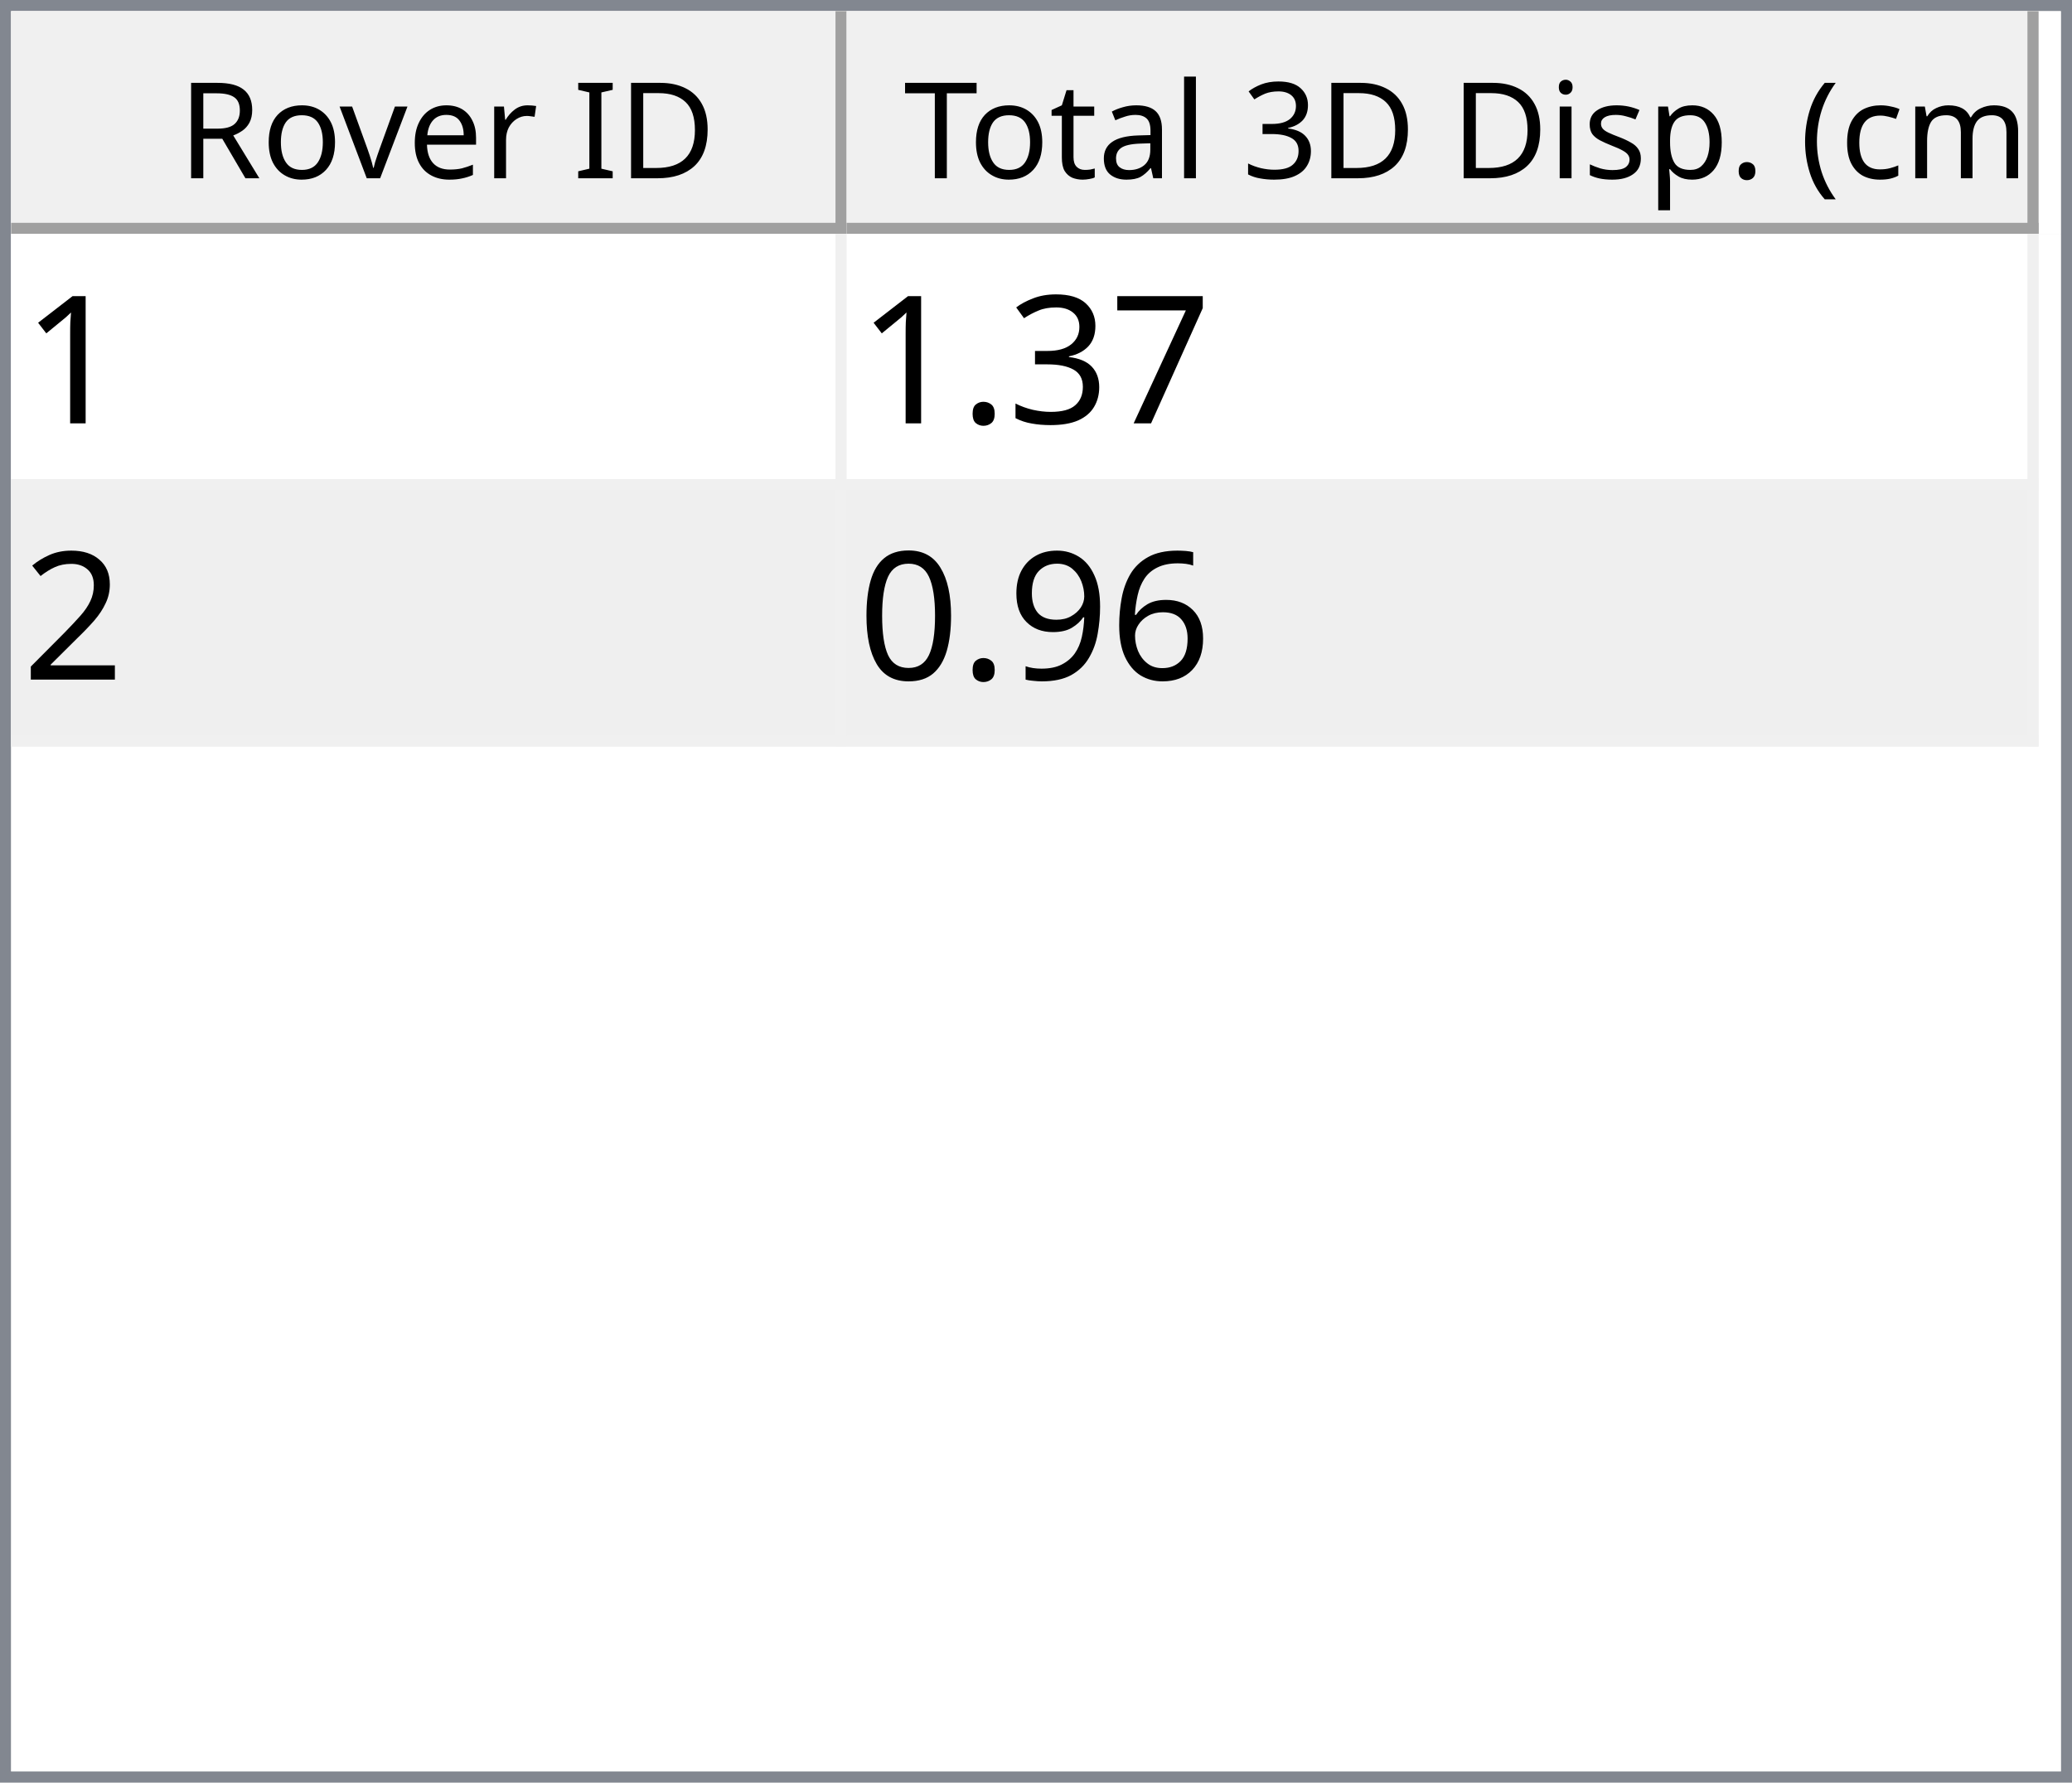
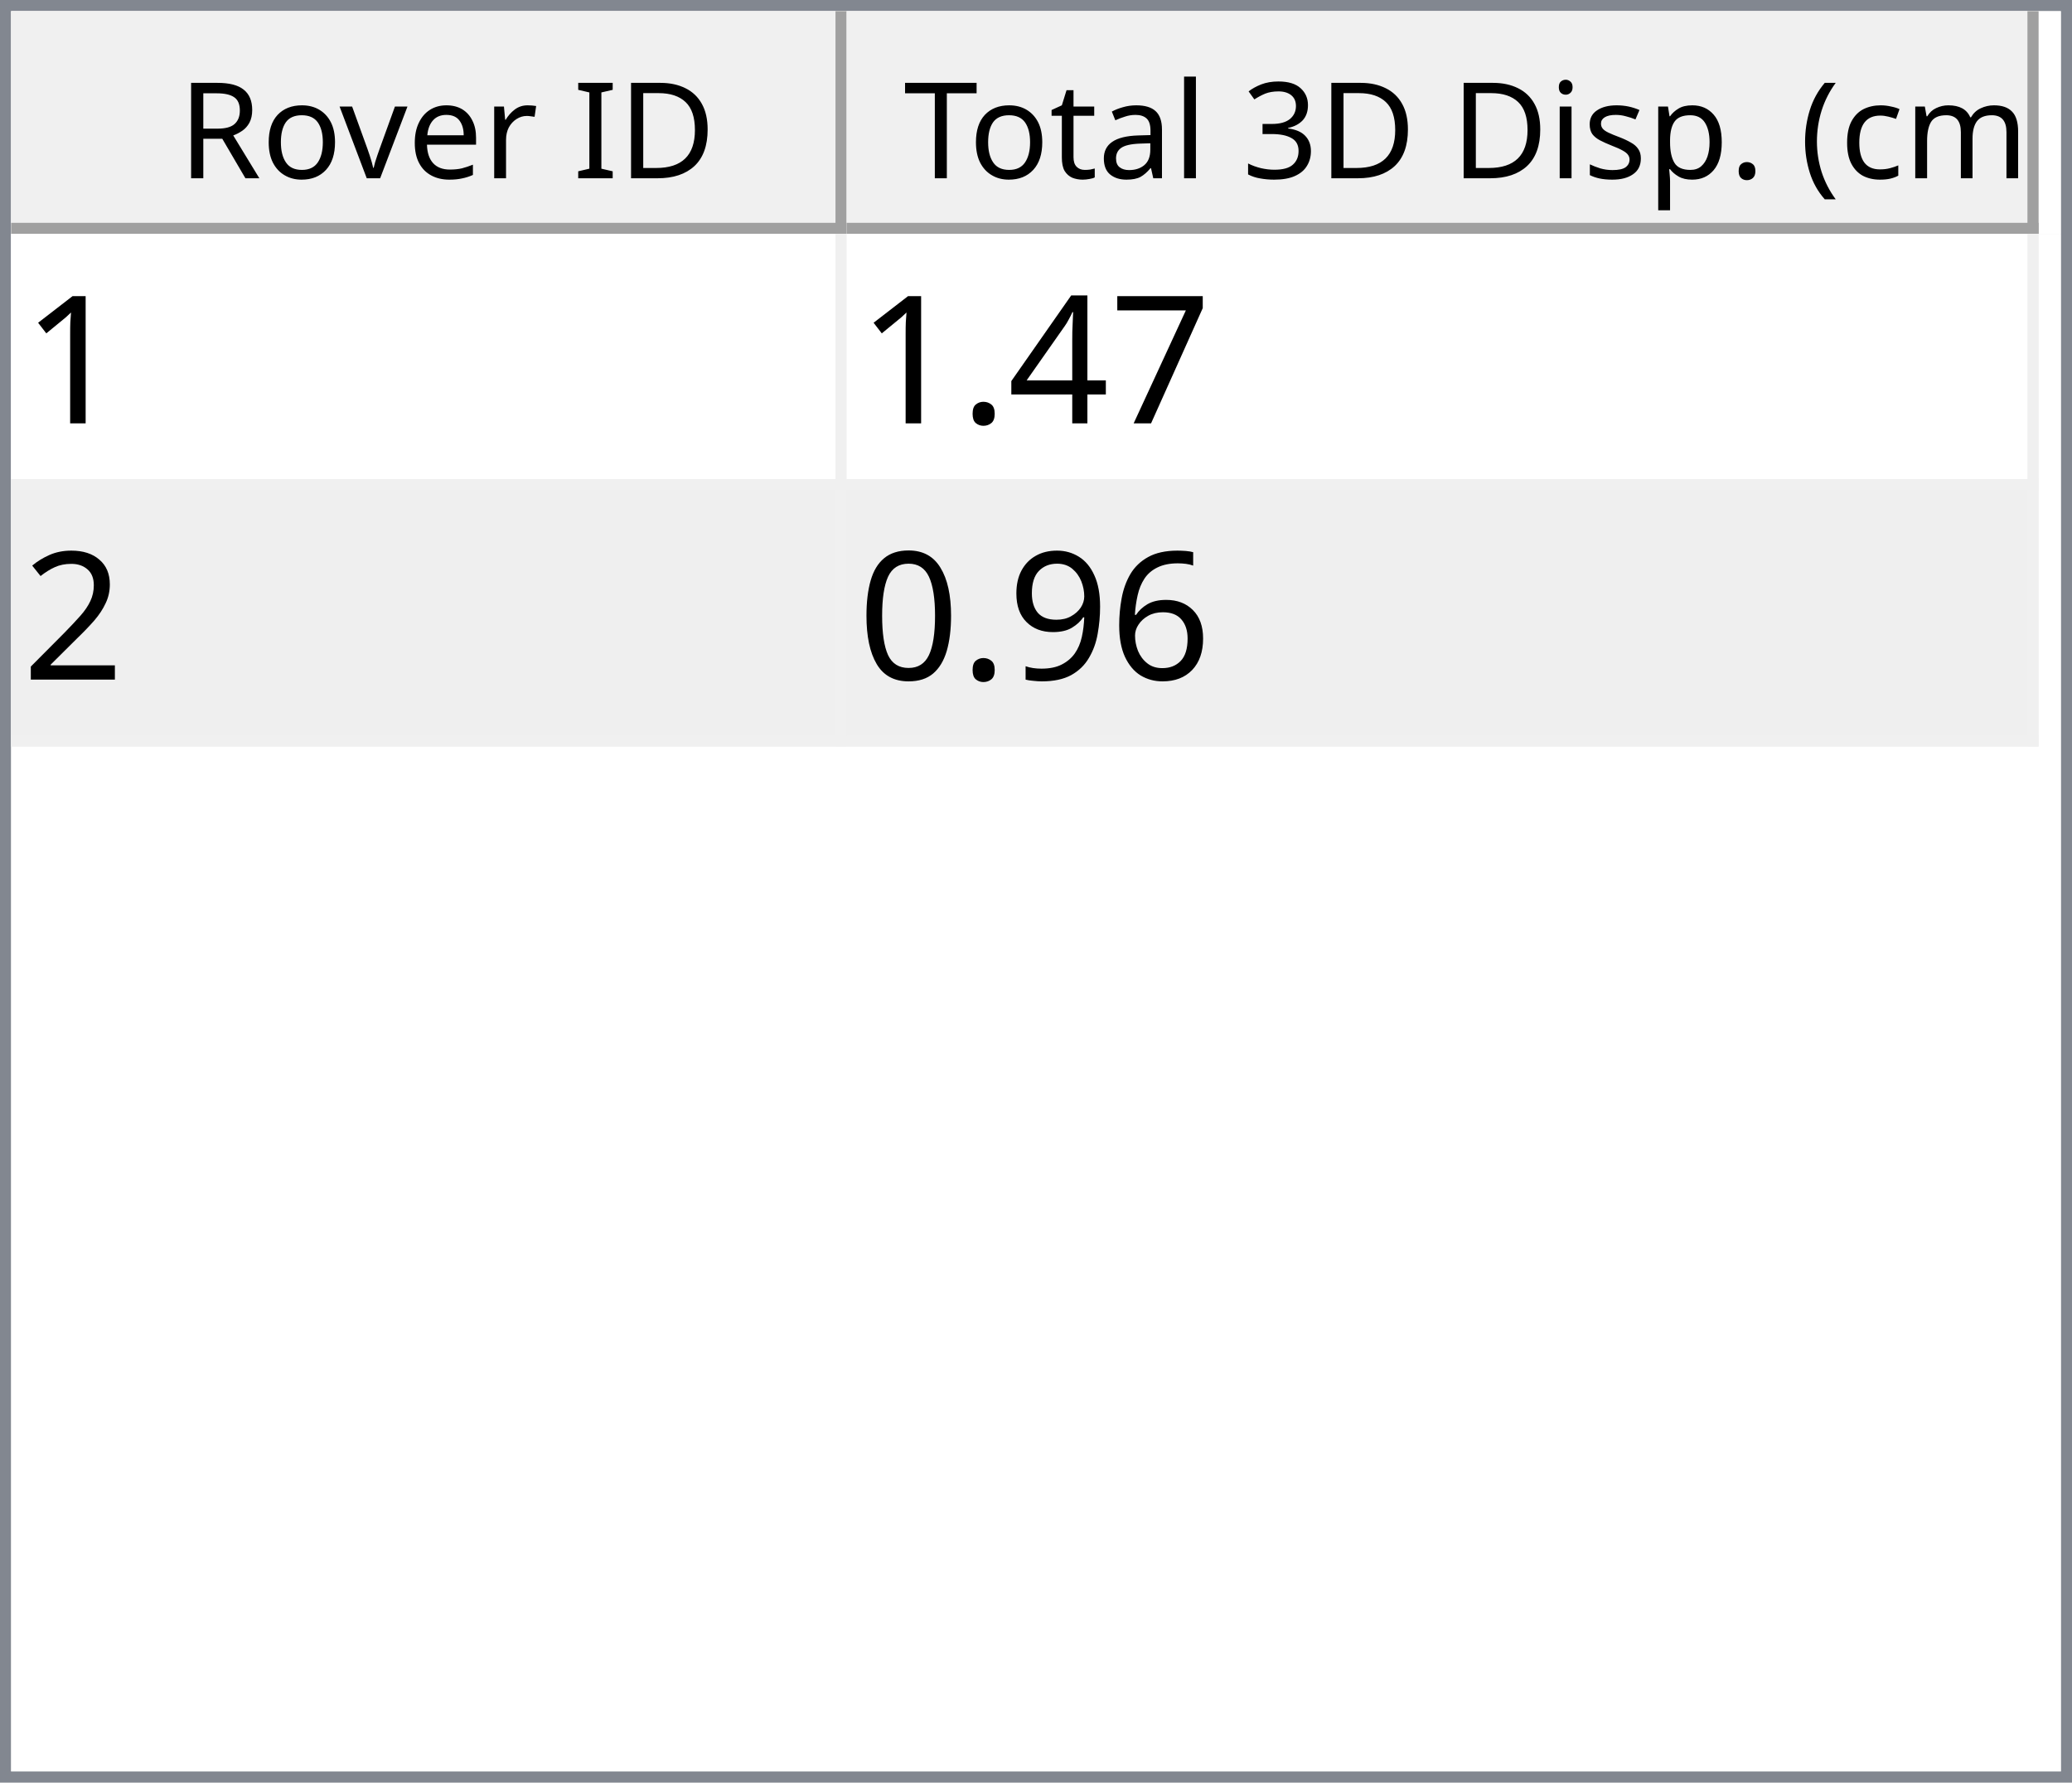
<svg xmlns="http://www.w3.org/2000/svg" style="fill-opacity:1; color-rendering:auto; color-interpolation:auto; text-rendering:auto; stroke:black; stroke-linecap:square; stroke-miterlimit:10; shape-rendering:auto; stroke-opacity:1; fill:black; stroke-dasharray:none; font-weight:normal; stroke-width:1; font-family:'Dialog'; font-style:normal; stroke-linejoin:miter; font-size:12px; stroke-dashoffset:0; image-rendering:auto;" width="186" height="160">
  <defs id="genericDefs" />
  <g>
    <defs id="defs1">
      <clipPath clipPathUnits="userSpaceOnUse" id="clipPath1">
        <path d="M0 0 L186 0 L186 160 L0 160 L0 0 Z" />
      </clipPath>
      <clipPath clipPathUnits="userSpaceOnUse" id="clipPath2">
        <path d="M0 0 L0 160 L186 160 L186 0 Z" />
      </clipPath>
      <clipPath clipPathUnits="userSpaceOnUse" id="clipPath3">
        <path d="M0 0 L0 20 L184 20 L184 0 Z" />
      </clipPath>
      <clipPath clipPathUnits="userSpaceOnUse" id="clipPath4">
        <path d="M0 0 L0 20 L75 20 L75 0 Z" />
      </clipPath>
      <clipPath clipPathUnits="userSpaceOnUse" id="clipPath5">
        <path d="M1 1 L1 19 L74 19 L74 1 Z" />
      </clipPath>
      <clipPath clipPathUnits="userSpaceOnUse" id="clipPath6">
        <path d="M0 0 L0 18 L73 18 L73 0 Z" />
      </clipPath>
      <clipPath clipPathUnits="userSpaceOnUse" id="clipPath7">
        <path d="M-0.5 -0.5 L-0.5 19.5 L74.5 19.5 L74.5 -0.5 Z" />
      </clipPath>
      <clipPath clipPathUnits="userSpaceOnUse" id="clipPath8">
        <path d="M0 0 L0 20 L107 20 L107 0 Z" />
      </clipPath>
      <clipPath clipPathUnits="userSpaceOnUse" id="clipPath9">
        <path d="M1 1 L1 19 L106 19 L106 1 Z" />
      </clipPath>
      <clipPath clipPathUnits="userSpaceOnUse" id="clipPath10">
        <path d="M0 0 L0 18 L105 18 L105 0 Z" />
      </clipPath>
      <clipPath clipPathUnits="userSpaceOnUse" id="clipPath11">
        <path d="M-0.5 -0.5 L-0.5 19.5 L106.5 19.5 L106.5 -0.5 Z" />
      </clipPath>
      <clipPath clipPathUnits="userSpaceOnUse" id="clipPath12">
        <path d="M0 0 L0 138 L184 138 L184 0 Z" />
      </clipPath>
      <clipPath clipPathUnits="userSpaceOnUse" id="clipPath13">
        <path d="M0 0 L0 46 L182 46 L182 0 Z" />
      </clipPath>
      <clipPath clipPathUnits="userSpaceOnUse" id="clipPath14">
        <path d="M-0.5 -0.5 L-0.5 45.5 L181.5 45.5 L181.5 -0.5 Z" />
      </clipPath>
      <clipPath clipPathUnits="userSpaceOnUse" id="clipPath15">
        <path d="M0 0 L0 22 L74 22 L74 0 Z" />
      </clipPath>
      <clipPath clipPathUnits="userSpaceOnUse" id="clipPath16">
        <path d="M0 0 L0 22 L106 22 L106 0 Z" />
      </clipPath>
      <font horiz-adv-x="64.551" id="font1">
        <font-face ascent="107.91" descent="25.098" units-per-em="100" style="font-style:normal; font-family:Segoe UI; font-weight:normal;" />
        <missing-glyph horiz-adv-x="64.551" d="M8.109 0 L8.109 68.266 L56.453 68.266 L56.453 0 L8.109 0 ZM15.328 7.234 L49.219 7.234 L49.219 61.031 L15.328 61.031 L15.328 7.234 Z" />
        <glyph unicode="D" horiz-adv-x="70.117" d="M9.188 0 L9.188 70.016 L28.516 70.016 Q65.531 70.016 65.531 35.891 Q65.531 19.672 55.25 9.836 Q44.969 0 27.734 0 L9.188 0 ZM17.391 62.594 L17.391 7.422 L27.828 7.422 Q41.609 7.422 49.273 14.797 Q56.938 22.172 56.938 35.688 Q56.938 62.594 28.328 62.594 L17.391 62.594 Z" />
        <glyph unicode="I" horiz-adv-x="26.611" d="M17.391 0 L9.188 0 L9.188 70.016 L17.391 70.016 L17.391 0 Z" />
        <glyph unicode=" " horiz-adv-x="27.393" d="" />
        <glyph unicode="r" horiz-adv-x="34.766" d="M34.188 41.891 Q32.078 43.5 28.125 43.5 Q23 43.5 19.555 38.672 Q16.109 33.844 16.109 25.484 L16.109 0 L8.109 0 L8.109 50 L16.109 50 L16.109 39.703 L16.312 39.703 Q18.016 44.969 21.531 47.922 Q25.047 50.875 29.391 50.875 Q32.516 50.875 34.188 50.203 L34.188 41.891 Z" />
        <glyph unicode="e" horiz-adv-x="52.295" d="M48.297 23 L12.984 23 Q13.188 14.656 17.484 10.109 Q21.781 5.562 29.297 5.562 Q37.75 5.562 44.828 11.141 L44.828 3.609 Q38.234 -1.172 27.391 -1.172 Q16.797 -1.172 10.742 5.641 Q4.688 12.453 4.688 24.812 Q4.688 36.469 11.305 43.82 Q17.922 51.172 27.734 51.172 Q37.547 51.172 42.922 44.828 Q48.297 38.484 48.297 27.203 L48.297 23 ZM40.094 29.781 Q40.047 36.719 36.75 40.578 Q33.453 44.438 27.594 44.438 Q21.922 44.438 17.969 40.383 Q14.016 36.328 13.094 29.781 L40.094 29.781 Z" />
        <glyph unicode="v" horiz-adv-x="47.9" d="M47.406 50 L27.484 0 L19.625 0 L0.688 50 L9.469 50 L22.172 13.672 Q23.578 9.672 23.922 6.688 L24.125 6.688 Q24.609 10.453 25.688 13.484 L38.969 50 L47.406 50 Z" />
        <glyph unicode="o" horiz-adv-x="58.594" d="M29 -1.172 Q17.922 -1.172 11.305 5.836 Q4.688 12.844 4.688 24.422 Q4.688 37.016 11.57 44.094 Q18.453 51.172 30.172 51.172 Q41.359 51.172 47.633 44.289 Q53.906 37.406 53.906 25.203 Q53.906 13.234 47.141 6.031 Q40.375 -1.172 29 -1.172 ZM29.594 44.438 Q21.875 44.438 17.383 39.188 Q12.891 33.938 12.891 24.703 Q12.891 15.828 17.43 10.695 Q21.969 5.562 29.594 5.562 Q37.359 5.562 41.531 10.594 Q45.703 15.625 45.703 24.906 Q45.703 34.281 41.531 39.359 Q37.359 44.438 29.594 44.438 Z" />
        <glyph unicode="R" horiz-adv-x="59.814" d="M59.375 0 L49.609 0 L37.891 19.625 Q36.281 22.359 34.766 24.289 Q33.25 26.219 31.664 27.438 Q30.078 28.656 28.25 29.219 Q26.422 29.781 24.125 29.781 L17.391 29.781 L17.391 0 L9.188 0 L9.188 70.016 L30.078 70.016 Q34.672 70.016 38.555 68.867 Q42.438 67.719 45.289 65.375 Q48.141 63.031 49.758 59.547 Q51.375 56.062 51.375 51.375 Q51.375 47.703 50.273 44.656 Q49.172 41.609 47.148 39.211 Q45.125 36.812 42.266 35.133 Q39.406 33.453 35.844 32.516 L35.844 32.328 Q37.594 31.547 38.891 30.547 Q40.188 29.547 41.359 28.18 Q42.531 26.812 43.68 25.078 Q44.828 23.344 46.234 21.047 L59.375 0 ZM17.391 62.594 L17.391 37.203 L28.516 37.203 Q31.594 37.203 34.203 38.133 Q36.812 39.062 38.719 40.797 Q40.625 42.531 41.703 45.047 Q42.781 47.562 42.781 50.688 Q42.781 56.297 39.141 59.445 Q35.5 62.594 28.609 62.594 L17.391 62.594 Z" />
        <glyph unicode=")" horiz-adv-x="30.176" d="M8.297 -15.922 L1.172 -15.922 Q16.406 2.344 16.406 26.812 Q16.406 51.469 1.078 70.016 L8.297 70.016 Q23.531 52.156 23.531 26.703 Q23.531 1.375 8.297 -15.922 Z" />
        <glyph unicode="m" horiz-adv-x="86.133" d="M79.109 0 L71.094 0 L71.094 28.719 Q71.094 37.016 68.531 40.727 Q65.969 44.438 59.906 44.438 Q54.781 44.438 51.195 39.75 Q47.609 35.062 47.609 28.516 L47.609 0 L39.594 0 L39.594 29.688 Q39.594 44.438 28.219 44.438 Q22.953 44.438 19.531 40.016 Q16.109 35.594 16.109 28.516 L16.109 0 L8.109 0 L8.109 50 L16.109 50 L16.109 42.094 L16.312 42.094 Q21.625 51.172 31.844 51.172 Q36.969 51.172 40.773 48.312 Q44.578 45.453 46 40.828 Q51.562 51.172 62.594 51.172 Q79.109 51.172 79.109 30.812 L79.109 0 Z" />
        <glyph unicode="c" horiz-adv-x="46.191" d="M42.188 2.297 Q36.422 -1.172 28.516 -1.172 Q17.828 -1.172 11.258 5.789 Q4.688 12.75 4.688 23.828 Q4.688 36.188 11.766 43.68 Q18.844 51.172 30.672 51.172 Q37.25 51.172 42.281 48.734 L42.281 40.531 Q36.719 44.438 30.375 44.438 Q22.703 44.438 17.797 38.945 Q12.891 33.453 12.891 24.516 Q12.891 15.719 17.508 10.641 Q22.125 5.562 29.891 5.562 Q36.422 5.562 42.188 9.906 L42.188 2.297 Z" />
        <glyph unicode="(" horiz-adv-x="30.176" d="M29.109 -15.922 L21.969 -15.922 Q6.844 1.375 6.844 26.703 Q6.844 52.156 21.969 70.016 L29.203 70.016 Q13.875 51.469 13.875 26.812 Q13.875 2.344 29.109 -15.922 Z" />
        <glyph unicode="." horiz-adv-x="21.68" d="M10.891 -1.078 Q8.641 -1.078 7.055 0.539 Q5.469 2.156 5.469 4.391 Q5.469 6.641 7.055 8.273 Q8.641 9.906 10.891 9.906 Q13.188 9.906 14.797 8.273 Q16.406 6.641 16.406 4.391 Q16.406 2.156 14.797 0.539 Q13.188 -1.078 10.891 -1.078 Z" />
        <glyph unicode="p" horiz-adv-x="58.789" d="M16.312 7.234 L16.109 7.234 L16.109 -23 L8.109 -23 L8.109 50 L16.109 50 L16.109 41.219 L16.312 41.219 Q22.219 51.172 33.594 51.172 Q43.266 51.172 48.688 44.461 Q54.109 37.75 54.109 26.469 Q54.109 13.922 48 6.375 Q41.891 -1.172 31.297 -1.172 Q21.578 -1.172 16.312 7.234 ZM16.109 27.391 L16.109 20.406 Q16.109 14.203 20.141 9.883 Q24.172 5.562 30.375 5.562 Q37.641 5.562 41.773 11.133 Q45.906 16.703 45.906 26.609 Q45.906 34.969 42.047 39.703 Q38.188 44.438 31.594 44.438 Q24.609 44.438 20.359 39.578 Q16.109 34.719 16.109 27.391 Z" />
        <glyph unicode="s" horiz-adv-x="42.432" d="M5.078 1.812 L5.078 10.406 Q11.625 5.562 19.484 5.562 Q30.031 5.562 30.031 12.594 Q30.031 14.594 29.125 15.992 Q28.219 17.391 26.68 18.461 Q25.141 19.531 23.07 20.383 Q21 21.234 18.609 22.172 Q15.281 23.484 12.766 24.828 Q10.25 26.172 8.57 27.859 Q6.891 29.547 6.031 31.695 Q5.172 33.844 5.172 36.719 Q5.172 40.234 6.789 42.945 Q8.406 45.656 11.086 47.484 Q13.766 49.312 17.211 50.242 Q20.656 51.172 24.312 51.172 Q30.812 51.172 35.938 48.922 L35.938 40.828 Q30.422 44.438 23.25 44.438 Q21 44.438 19.195 43.922 Q17.391 43.406 16.094 42.477 Q14.797 41.547 14.086 40.258 Q13.375 38.969 13.375 37.406 Q13.375 35.453 14.086 34.133 Q14.797 32.812 16.164 31.789 Q17.531 30.766 19.484 29.938 Q21.438 29.109 23.922 28.125 Q27.25 26.859 29.883 25.516 Q32.516 24.172 34.375 22.484 Q36.234 20.797 37.234 18.602 Q38.234 16.406 38.234 13.375 Q38.234 9.672 36.602 6.938 Q34.969 4.203 32.234 2.398 Q29.5 0.594 25.93 -0.289 Q22.359 -1.172 18.453 -1.172 Q10.75 -1.172 5.078 1.812 Z" />
        <glyph unicode="i" horiz-adv-x="24.219" d="M12.203 62.703 Q10.062 62.703 8.547 64.164 Q7.031 65.625 7.031 67.875 Q7.031 70.125 8.547 71.609 Q10.062 73.094 12.203 73.094 Q14.406 73.094 15.945 71.609 Q17.484 70.125 17.484 67.875 Q17.484 65.719 15.945 64.211 Q14.406 62.703 12.203 62.703 ZM16.109 0 L8.109 0 L8.109 50 L16.109 50 L16.109 0 Z" />
        <glyph unicode="3" horiz-adv-x="53.906" d="M46.531 19.828 Q46.531 15.094 44.75 11.211 Q42.969 7.328 39.719 4.57 Q36.469 1.812 31.93 0.297 Q27.391 -1.219 21.922 -1.219 Q11.922 -1.219 6 2.594 L6 11.188 Q13.094 5.609 22.219 5.609 Q25.875 5.609 28.828 6.539 Q31.781 7.469 33.906 9.227 Q36.031 10.984 37.18 13.477 Q38.328 15.969 38.328 19.094 Q38.328 32.812 18.797 32.812 L12.984 32.812 L12.984 39.594 L18.5 39.594 Q35.797 39.594 35.797 52.484 Q35.797 64.406 22.609 64.406 Q15.188 64.406 8.688 59.422 L8.688 67.188 Q15.375 71.188 24.609 71.188 Q29 71.188 32.57 69.969 Q36.141 68.75 38.68 66.555 Q41.219 64.359 42.609 61.281 Q44 58.203 44 54.5 Q44 40.672 30.031 36.719 L30.031 36.531 Q33.594 36.141 36.625 34.797 Q39.656 33.453 41.852 31.305 Q44.047 29.156 45.289 26.25 Q46.531 23.344 46.531 19.828 Z" />
        <glyph unicode="l" horiz-adv-x="24.219" d="M16.109 0 L8.109 0 L8.109 74.031 L16.109 74.031 L16.109 0 Z" />
        <glyph unicode="a" horiz-adv-x="50.879" d="M43.891 0 L35.891 0 L35.891 7.812 L35.688 7.812 Q30.469 -1.172 20.312 -1.172 Q12.844 -1.172 8.617 2.781 Q4.391 6.734 4.391 13.281 Q4.391 27.297 20.906 29.594 L35.891 31.688 Q35.891 44.438 25.594 44.438 Q16.547 44.438 9.281 38.281 L9.281 46.484 Q16.656 51.172 26.266 51.172 Q43.891 51.172 43.891 32.516 L43.891 0 ZM35.891 25.297 L23.828 23.641 Q18.266 22.859 15.43 20.875 Q12.594 18.891 12.594 13.875 Q12.594 10.203 15.211 7.883 Q17.828 5.562 22.172 5.562 Q28.125 5.562 32.008 9.742 Q35.891 13.922 35.891 20.312 L35.891 25.297 Z" />
        <glyph unicode="t" horiz-adv-x="33.887" d="M31.297 0.484 Q28.469 -1.078 23.828 -1.078 Q10.688 -1.078 10.688 13.578 L10.688 43.172 L2.094 43.172 L2.094 50 L10.688 50 L10.688 62.203 L18.703 64.797 L18.703 50 L31.297 50 L31.297 43.172 L18.703 43.172 L18.703 14.984 Q18.703 9.969 20.414 7.82 Q22.125 5.672 26.078 5.672 Q29.109 5.672 31.297 7.328 L31.297 0.484 Z" />
        <glyph unicode="T" horiz-adv-x="52.393" d="M50.594 62.594 L30.375 62.594 L30.375 0 L22.172 0 L22.172 62.594 L2 62.594 L2 70.016 L50.594 70.016 L50.594 62.594 Z" />
      </font>
      <font horiz-adv-x="75.0" id="font2">
        <font-face ascent="100.537" descent="21.973" units-per-em="100" style="font-style:normal; font-family:sans-serif; font-weight:normal;" />
        <missing-glyph horiz-adv-x="75.0" d="M12.5 0 L12.5 62.5 L62.5 62.5 L62.5 0 L12.5 0 ZM14.062 1.562 L60.938 1.562 L60.938 60.938 L14.062 60.938 L14.062 1.562 Z" />
        <glyph unicode="1" horiz-adv-x="55.615" d="M37.25 0 L28.469 0 L28.469 56 Q25.297 52.984 20.141 49.953 Q14.984 46.922 10.891 45.406 L10.891 53.906 Q18.266 57.375 23.781 62.305 Q29.297 67.234 31.594 71.875 L37.25 71.875 L37.25 0 Z" />
        <glyph unicode="7" horiz-adv-x="55.615" d="M4.734 62.203 L4.734 70.656 L51.078 70.656 L51.078 63.812 Q44.234 56.547 37.523 44.484 Q30.812 32.422 27.156 19.672 Q24.516 10.688 23.781 0 L14.75 0 Q14.891 8.453 18.062 20.414 Q21.234 32.375 27.172 43.484 Q33.109 54.594 39.797 62.203 L4.734 62.203 Z" />
-         <glyph unicode="3" horiz-adv-x="55.615" d="M4.203 18.891 L12.984 20.062 Q14.5 12.594 18.141 9.297 Q21.781 6 27 6 Q33.203 6 37.477 10.297 Q41.75 14.594 41.75 20.953 Q41.75 27 37.797 30.93 Q33.844 34.859 27.734 34.859 Q25.25 34.859 21.531 33.891 L22.516 41.609 Q23.391 41.5 23.922 41.5 Q29.547 41.5 34.039 44.43 Q38.531 47.359 38.531 53.469 Q38.531 58.297 35.258 61.477 Q31.984 64.656 26.812 64.656 Q21.688 64.656 18.266 61.43 Q14.844 58.203 13.875 51.766 L5.078 53.328 Q6.688 62.156 12.398 67.016 Q18.109 71.875 26.609 71.875 Q32.469 71.875 37.398 69.359 Q42.328 66.844 44.945 62.5 Q47.562 58.156 47.562 53.266 Q47.562 48.641 45.07 44.828 Q42.578 41.016 37.703 38.766 Q44.047 37.312 47.562 32.695 Q51.078 28.078 51.078 21.141 Q51.078 11.766 44.242 5.25 Q37.406 -1.266 26.953 -1.266 Q17.531 -1.266 11.305 4.352 Q5.078 9.969 4.203 18.891 Z" />
+         <glyph unicode="4" horiz-adv-x="55.615" d="M32.328 0 L32.328 17.141 L1.266 17.141 L1.266 25.203 L33.938 71.578 L41.109 71.578 L41.109 25.203 L50.781 25.203 L50.781 17.141 L41.109 17.141 L41.109 0 L32.328 0 ZM32.328 25.203 L32.328 57.469 L9.906 25.203 L32.328 25.203 Z" />
        <glyph unicode="." horiz-adv-x="27.783" d="M9.078 0 L9.078 10.016 L19.094 10.016 L19.094 0 L9.078 0 Z" />
        <glyph unicode="2" horiz-adv-x="55.615" d="M50.344 8.453 L50.344 0 L3.031 0 Q2.938 3.172 4.047 6.109 Q5.859 10.938 9.836 15.625 Q13.812 20.312 21.344 26.469 Q33.016 36.031 37.117 41.625 Q41.219 47.219 41.219 52.203 Q41.219 57.422 37.477 61.008 Q33.734 64.594 27.734 64.594 Q21.391 64.594 17.578 60.789 Q13.766 56.984 13.719 50.25 L4.688 51.172 Q5.609 61.281 11.664 66.578 Q17.719 71.875 27.938 71.875 Q38.234 71.875 44.242 66.164 Q50.25 60.453 50.25 52 Q50.25 47.703 48.492 43.555 Q46.734 39.406 42.656 34.812 Q38.578 30.219 29.109 22.219 Q21.188 15.578 18.945 13.211 Q16.703 10.844 15.234 8.453 L50.344 8.453 Z" />
        <glyph unicode="6" horiz-adv-x="55.615" d="M49.75 54.047 L41.016 53.375 Q39.844 58.547 37.703 60.891 Q34.125 64.656 28.906 64.656 Q24.703 64.656 21.531 62.312 Q17.391 59.281 14.992 53.469 Q12.594 47.656 12.5 36.922 Q15.672 41.75 20.266 44.094 Q24.859 46.438 29.891 46.438 Q38.672 46.438 44.852 39.969 Q51.031 33.5 51.031 23.25 Q51.031 16.5 48.125 10.719 Q45.219 4.938 40.141 1.859 Q35.062 -1.219 28.609 -1.219 Q17.625 -1.219 10.695 6.859 Q3.766 14.938 3.766 33.5 Q3.766 54.25 11.422 63.672 Q18.109 71.875 29.438 71.875 Q37.891 71.875 43.289 67.141 Q48.688 62.406 49.75 54.047 ZM13.875 23.188 Q13.875 18.656 15.797 14.508 Q17.719 10.359 21.188 8.18 Q24.656 6 28.469 6 Q34.031 6 38.039 10.492 Q42.047 14.984 42.047 22.703 Q42.047 30.125 38.086 34.398 Q34.125 38.672 28.125 38.672 Q22.172 38.672 18.023 34.398 Q13.875 30.125 13.875 23.188 Z" />
        <glyph unicode="9" horiz-adv-x="55.615" d="M5.469 16.547 L13.922 17.328 Q14.984 11.375 18.016 8.688 Q21.047 6 25.781 6 Q29.828 6 32.883 7.859 Q35.938 9.719 37.891 12.82 Q39.844 15.922 41.164 21.195 Q42.484 26.469 42.484 31.938 Q42.484 32.516 42.438 33.688 Q39.797 29.5 35.234 26.883 Q30.672 24.266 25.344 24.266 Q16.453 24.266 10.305 30.711 Q4.156 37.156 4.156 47.703 Q4.156 58.594 10.578 65.234 Q17 71.875 26.656 71.875 Q33.641 71.875 39.43 68.117 Q45.219 64.359 48.219 57.398 Q51.219 50.438 51.219 37.25 Q51.219 23.531 48.242 15.406 Q45.266 7.281 39.383 3.031 Q33.5 -1.219 25.594 -1.219 Q17.188 -1.219 11.867 3.445 Q6.547 8.109 5.469 16.547 ZM41.453 48.141 Q41.453 55.719 37.43 60.156 Q33.406 64.594 27.734 64.594 Q21.875 64.594 17.531 59.812 Q13.188 55.031 13.188 47.406 Q13.188 40.578 17.312 36.305 Q21.438 32.031 27.484 32.031 Q33.594 32.031 37.523 36.305 Q41.453 40.578 41.453 48.141 Z" />
        <glyph unicode="0" horiz-adv-x="55.615" d="M4.156 35.297 Q4.156 48 6.766 55.742 Q9.375 63.484 14.523 67.68 Q19.672 71.875 27.484 71.875 Q33.25 71.875 37.594 69.555 Q41.938 67.234 44.773 62.867 Q47.609 58.5 49.219 52.227 Q50.828 45.953 50.828 35.297 Q50.828 22.703 48.242 14.969 Q45.656 7.234 40.508 3.008 Q35.359 -1.219 27.484 -1.219 Q17.141 -1.219 11.234 6.203 Q4.156 15.141 4.156 35.297 ZM13.188 35.297 Q13.188 17.672 17.312 11.836 Q21.438 6 27.484 6 Q33.547 6 37.672 11.859 Q41.797 17.719 41.797 35.297 Q41.797 52.984 37.672 58.789 Q33.547 64.594 27.391 64.594 Q21.344 64.594 17.719 59.469 Q13.188 52.938 13.188 35.297 Z" />
      </font>
    </defs>
    <g style="fill:white; stroke:white;">
      <rect x="0" y="0" width="186" style="clip-path:url(#clipPath1); stroke:none;" height="160" />
    </g>
    <g style="fill:white; text-rendering:optimizeSpeed; color-rendering:optimizeSpeed; image-rendering:optimizeSpeed; shape-rendering:crispEdges; stroke:white; color-interpolation:sRGB;">
      <rect x="0" width="186" height="160" y="0" style="stroke:none;" />
      <path style="stroke:none;" d="M0 160 L186 160 L186 0 L0 0 Z" />
    </g>
    <g style="fill:rgb(240,240,240); font-family:'Segoe UI'; stroke:rgb(240,240,240);">
      <rect x="0" y="0" width="186" style="clip-path:url(#clipPath2); stroke:none;" height="160" />
    </g>
    <g style="fill:rgb(130,135,144); font-family:'Segoe UI'; stroke:rgb(130,135,144);">
      <path d="M0 0 L186 0 L186 160 L0 160 L0 0 ZM1 1 L185 1 L185 159 L1 159 L1 1 Z" style="fill-rule:evenodd; clip-path:url(#clipPath2); stroke:none;" />
    </g>
    <g style="fill:white; font-family:'Segoe UI'; stroke:white;" transform="translate(1,1)">
      <rect x="0" y="0" width="184" style="clip-path:url(#clipPath3); stroke:none;" height="20" />
    </g>
    <g style="fill:rgb(240,240,240); font-family:'Segoe UI'; stroke:rgb(240,240,240);" transform="translate(1,1)">
      <rect x="0" y="0" width="75" style="clip-path:url(#clipPath4); stroke:none;" height="20" />
    </g>
    <g style="font-family:'Segoe UI';" transform="translate(2,2)">
      <text x="14" xml:space="preserve" y="14" style="clip-path:url(#clipPath6); stroke:none;">Rover ID</text>
    </g>
    <g style="fill:rgb(160,160,160); font-family:'Segoe UI'; stroke:rgb(160,160,160); stroke-linejoin:bevel;" transform="translate(1.5,1.5)">
      <line x1="74" x2="74" y1="0" style="fill:none; clip-path:url(#clipPath7);" y2="19" />
    </g>
    <g style="fill:rgb(160,160,160); font-family:'Segoe UI'; stroke:rgb(160,160,160); stroke-linejoin:bevel;" transform="matrix(1,0,0,1,1,1) translate(0.5,0.5)">
      <line x1="0" x2="74" y1="19" style="fill:none; clip-path:url(#clipPath7);" y2="19" />
    </g>
    <g style="fill:rgb(240,240,240); font-family:'Segoe UI'; stroke:rgb(240,240,240);" transform="translate(76,1)">
      <rect x="0" y="0" width="107" style="clip-path:url(#clipPath8); stroke:none;" height="20" />
    </g>
    <g style="font-family:'Segoe UI';" transform="translate(77,2)">
      <text x="1" xml:space="preserve" y="14" style="clip-path:url(#clipPath10); stroke:none;"> Total 3D Disp. (cm)</text>
    </g>
    <g style="fill:rgb(160,160,160); font-family:'Segoe UI'; stroke:rgb(160,160,160); stroke-linejoin:bevel;" transform="translate(76.5,1.5)">
      <line x1="106" x2="106" y1="0" style="fill:none; clip-path:url(#clipPath11);" y2="19" />
    </g>
    <g style="fill:rgb(160,160,160); font-family:'Segoe UI'; stroke:rgb(160,160,160); stroke-linejoin:bevel;" transform="matrix(1,0,0,1,76,1) translate(0.5,0.5)">
      <line x1="0" x2="106" y1="19" style="fill:none; clip-path:url(#clipPath11);" y2="19" />
    </g>
    <g style="fill:white; font-family:'Segoe UI'; stroke:white;" transform="translate(1,21)">
      <rect x="0" y="0" width="184" style="clip-path:url(#clipPath12); stroke:none;" height="138" />
    </g>
    <g style="fill:rgb(240,240,240); font-size:16px; font-family:sans-serif; stroke:rgb(240,240,240);" transform="translate(1,21)">
      <rect x="0" y="0" width="182" style="clip-path:url(#clipPath13); stroke:none;" height="46" />
      <line transform="translate(0.5,0.5)" x1="0" x2="181" y1="22" style="clip-path:url(#clipPath14); fill:none; stroke-linejoin:bevel;" y2="22" />
    </g>
    <g transform="matrix(1,0,0,1,1,21) translate(0.5,0.5)" style="fill:rgb(240,240,240); font-size:16px; font-family:sans-serif; stroke:rgb(240,240,240); stroke-linejoin:bevel;">
      <line x1="0" x2="181" y1="45" style="fill:none; clip-path:url(#clipPath14);" y2="45" />
    </g>
    <g transform="matrix(1,0,0,1,1,21) translate(0.5,0.5)" style="fill:rgb(240,240,240); font-size:16px; font-family:sans-serif; stroke:rgb(240,240,240); stroke-linejoin:bevel;">
      <line x1="74" x2="74" y1="0" style="fill:none; clip-path:url(#clipPath14);" y2="45" />
    </g>
    <g transform="matrix(1,0,0,1,1,21) translate(0.5,0.5)" style="fill:rgb(240,240,240); font-size:16px; font-family:sans-serif; stroke:rgb(240,240,240); stroke-linejoin:bevel;">
      <line x1="181" x2="181" y1="0" style="fill:none; clip-path:url(#clipPath14);" y2="45" />
    </g>
    <g style="fill:white; font-size:16px; font-family:sans-serif; stroke:white;" transform="matrix(1,0,0,1,1,21)">
      <rect x="0" y="0" width="74" style="clip-path:url(#clipPath15); stroke:none;" height="22" />
      <text x="1" y="17" style="fill:black; clip-path:url(#clipPath15); stroke:none;" xml:space="preserve">1</text>
    </g>
    <g style="fill:white; font-size:16px; font-family:sans-serif; stroke:white;" transform="matrix(1,0,0,1,1,21) translate(75,0)">
      <rect x="0" y="0" width="106" style="clip-path:url(#clipPath16); stroke:none;" height="22" />
-       <text x="1" y="17" style="fill:black; clip-path:url(#clipPath16); stroke:none;" xml:space="preserve">1.37</text>
+       <text x="1" y="17" style="fill:black; clip-path:url(#clipPath16); stroke:none;" xml:space="preserve">1.47</text>
    </g>
    <g style="fill:rgb(239,239,239); font-size:16px; font-family:sans-serif; stroke:rgb(239,239,239);" transform="matrix(1,0,0,1,1,21) translate(0,23)">
      <rect x="0" y="0" width="74" style="clip-path:url(#clipPath15); stroke:none;" height="22" />
      <text x="1" y="17" style="fill:black; clip-path:url(#clipPath15); stroke:none;" xml:space="preserve">2</text>
    </g>
    <g style="fill:rgb(239,239,239); font-size:16px; font-family:sans-serif; stroke:rgb(239,239,239);" transform="matrix(1,0,0,1,1,21) translate(75,23)">
      <rect x="0" y="0" width="106" style="clip-path:url(#clipPath16); stroke:none;" height="22" />
      <text x="1" y="17" style="fill:black; clip-path:url(#clipPath16); stroke:none;" xml:space="preserve">0.96</text>
    </g>
  </g>
</svg>
